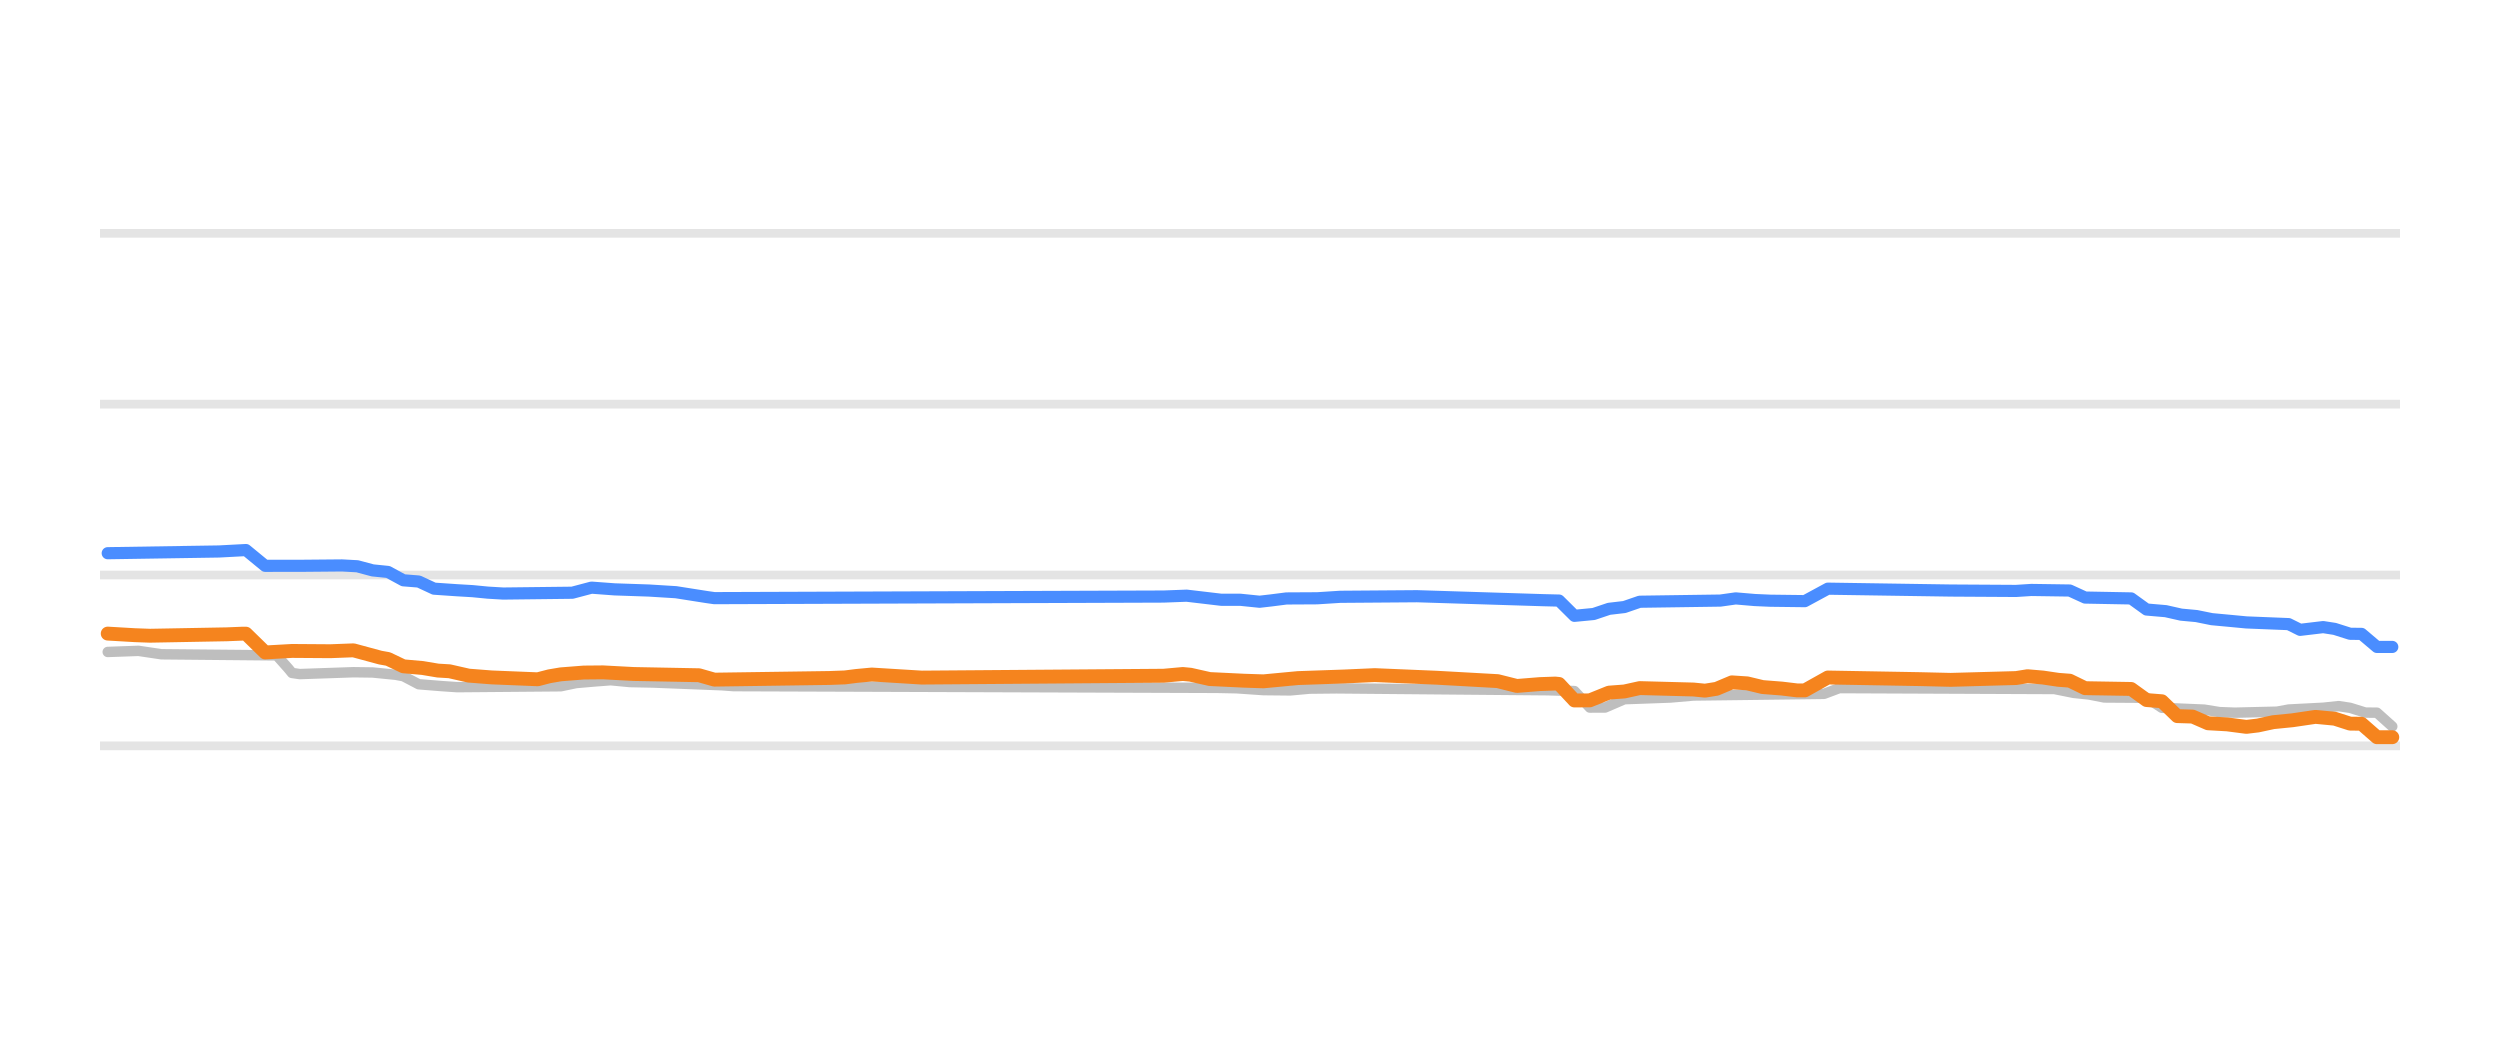
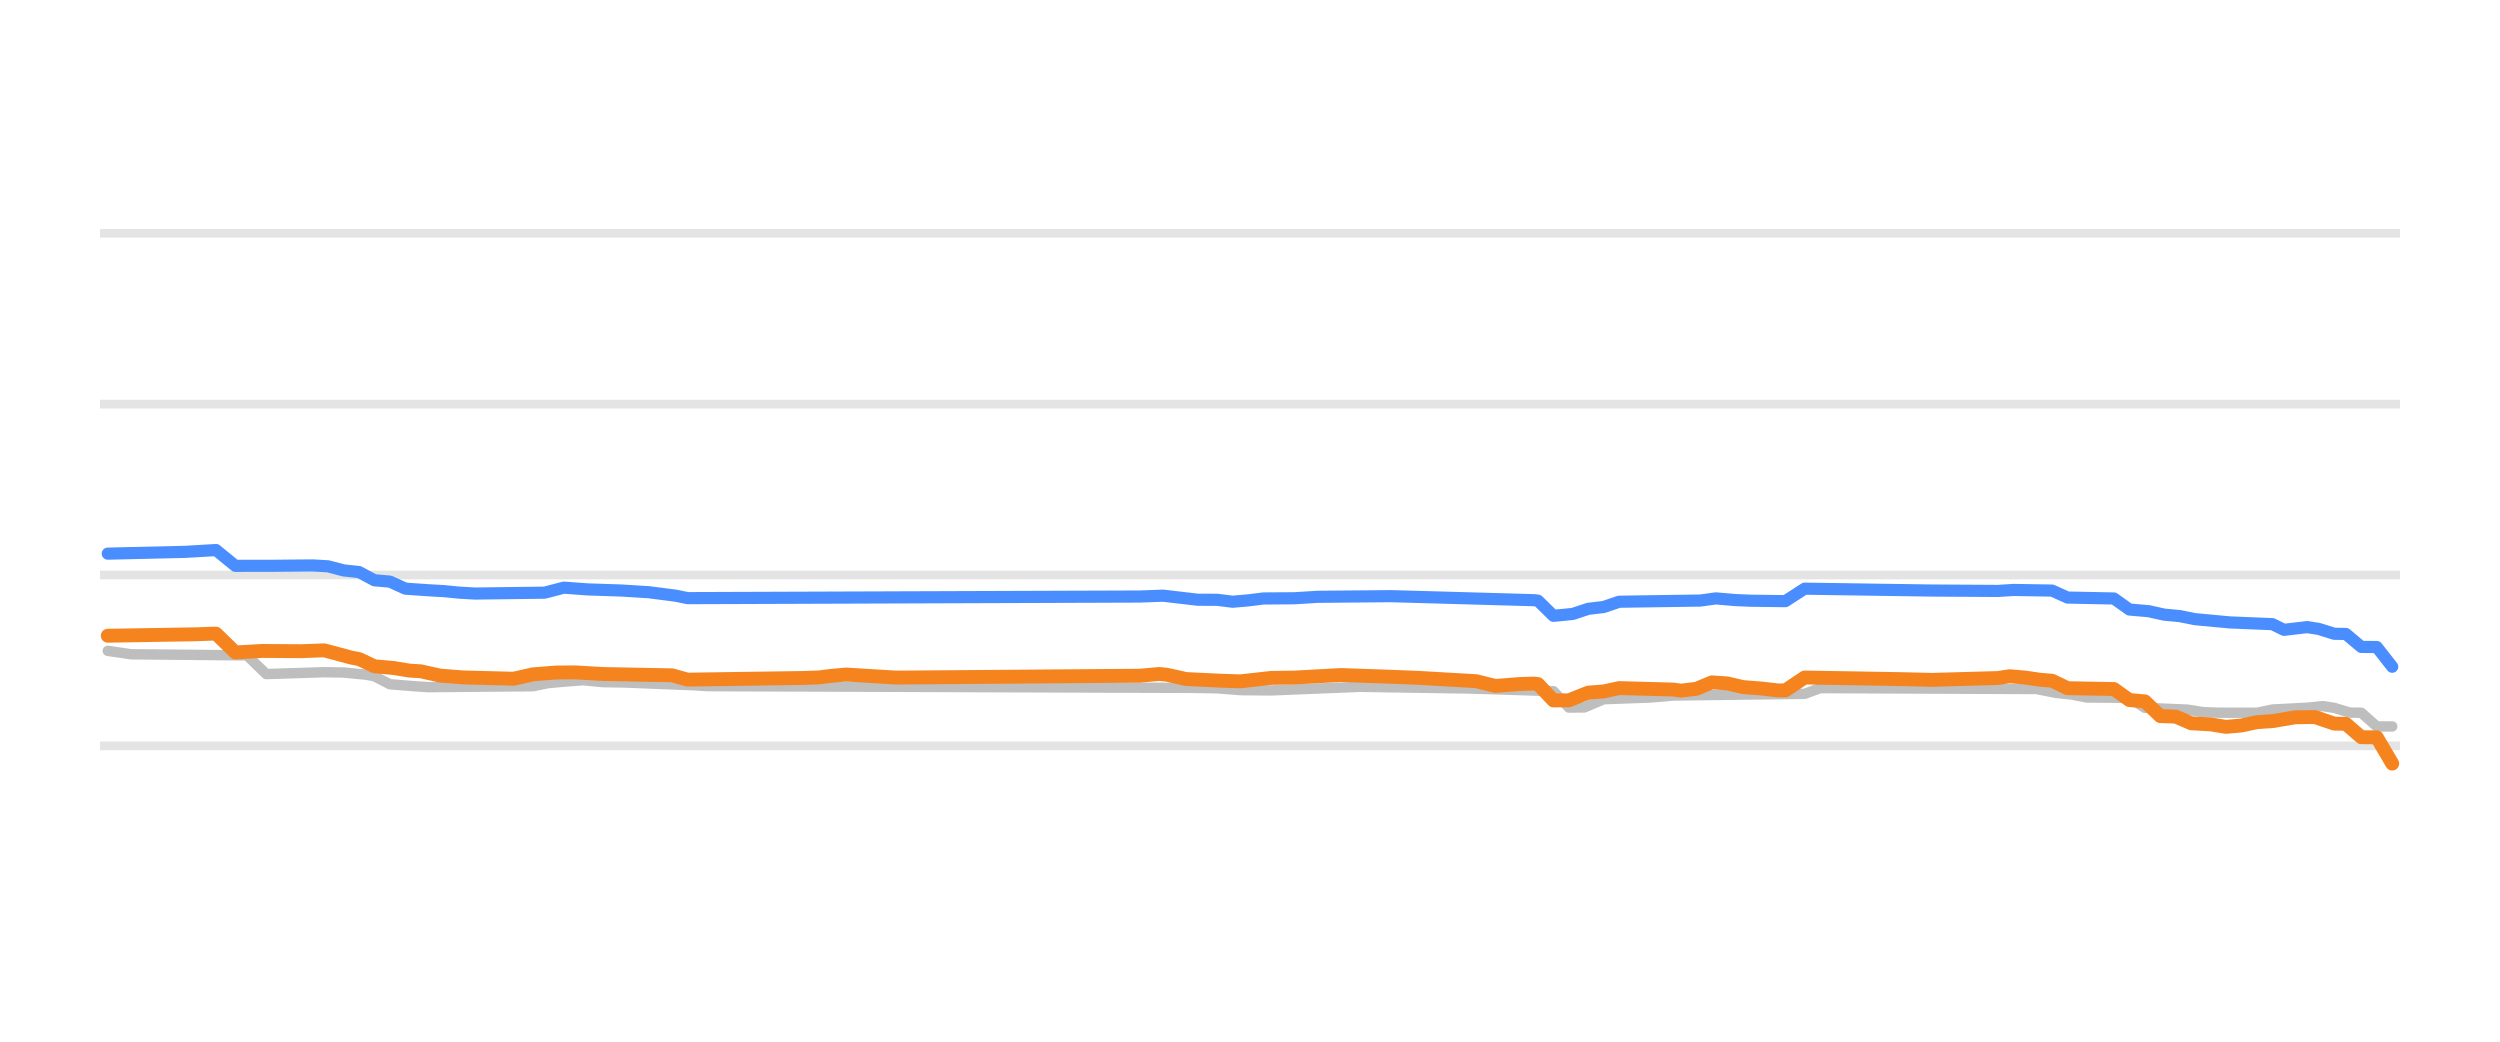
<svg xmlns="http://www.w3.org/2000/svg" width="144pt" height="60pt" viewBox="0 0 144 60" version="1.1">
  <defs>
    <style type="text/css">*{stroke-linejoin: round; stroke-linecap: butt}</style>
  </defs>
  <g id="figure_1">
    <g id="patch_1">
      <path d="M 0 60  L 144 60  L 144 0  L 0 0  L 0 60  z " style="fill: none; opacity: 0" />
    </g>
    <g id="axes_1">
      <g id="patch_2">
        <path d="M 5.76 52.8  L 138.24 52.8  L 138.24 3.6  L 5.76 3.6  L 5.76 52.8  z " style="fill: none" />
      </g>
      <g id="matplotlib.axis_1" />
      <g id="matplotlib.axis_2" />
      <g id="line2d_1">
-         <path d="M 5.76 42.96  L 138.24 42.96  " clip-path="url(#p7875255189)" style="fill: none; stroke: #b2b2b2; stroke-opacity: 0.35; stroke-width: 0.5; stroke-linecap: square" />
+         <path d="M 5.76 42.96  L 138.24 42.96  " clip-path="url(#pccefc57bc9)" style="fill: none; stroke: #b2b2b2; stroke-opacity: 0.35; stroke-width: 0.5; stroke-linecap: square" />
      </g>
      <g id="line2d_2">
-         <path d="M 5.76 33.12  L 138.24 33.12  " clip-path="url(#p7875255189)" style="fill: none; stroke: #b2b2b2; stroke-opacity: 0.35; stroke-width: 0.5; stroke-linecap: square" />
+         <path d="M 5.76 33.12  L 138.24 33.12  " clip-path="url(#pccefc57bc9)" style="fill: none; stroke: #b2b2b2; stroke-opacity: 0.35; stroke-width: 0.5; stroke-linecap: square" />
      </g>
      <g id="line2d_3">
-         <path d="M 5.76 23.28  L 138.24 23.28  " clip-path="url(#p7875255189)" style="fill: none; stroke: #b2b2b2; stroke-opacity: 0.35; stroke-width: 0.5; stroke-linecap: square" />
+         <path d="M 5.76 23.28  L 138.24 23.28  " clip-path="url(#pccefc57bc9)" style="fill: none; stroke: #b2b2b2; stroke-opacity: 0.35; stroke-width: 0.5; stroke-linecap: square" />
      </g>
      <g id="line2d_4">
-         <path d="M 5.76 13.44  L 138.24 13.44  " clip-path="url(#p7875255189)" style="fill: none; stroke: #b2b2b2; stroke-opacity: 0.35; stroke-width: 0.5; stroke-linecap: square" />
+         <path d="M 5.76 13.44  L 138.24 13.44  " clip-path="url(#pccefc57bc9)" style="fill: none; stroke: #b2b2b2; stroke-opacity: 0.35; stroke-width: 0.5; stroke-linecap: square" />
      </g>
      <g id="line2d_5">
-         <path d="M 6.205 37.553  L 7.974 37.489  L 9.301 37.686  L 15.936 37.75  L 16.599 38.494  L 16.82 38.762  L 17.263 38.827  L 20.359 38.72  L 21.465 38.735  L 22.792 38.867  L 23.234 38.95  L 24.119 39.413  L 25.446 39.52  L 26.33 39.58  L 32.302 39.529  L 33.186 39.344  L 34.292 39.248  L 35.177 39.181  L 36.282 39.287  L 37.609 39.314  L 41.59 39.472  L 42.254 39.521  L 70.12 39.621  L 71.226 39.644  L 72.774 39.751  L 74.322 39.767  L 75.428 39.666  L 76.976 39.649  L 89.14 39.758  L 90.688 39.805  L 91.573 40.756  L 92.457 40.752  L 93.563 40.274  L 96.217 40.178  L 97.544 40.062  L 105.064 39.966  L 105.948 39.634  L 118.333 39.687  L 119.439 39.91  L 120.324 40.002  L 121.208 40.175  L 123.641 40.192  L 124.526 40.771  L 126.959 40.874  L 127.843 41.017  L 128.728 41.051  L 131.161 40.992  L 131.824 40.869  L 133.815 40.766  L 134.699 40.672  L 135.363 40.771  L 136.247 41.046  L 136.911 41.05  L 137.795 41.843  L 137.795 41.843  " clip-path="url(#p7875255189)" style="fill: none; stroke: #bebebe; stroke-width: 0.6; stroke-linecap: round" />
+         <path d="M 6.208 37.489  L 7.543 37.686  L 14.223 37.75  L 15.336 38.827  L 18.676 38.719  L 19.789 38.736  L 21.125 38.867  L 21.57 38.955  L 22.461 39.413  L 23.797 39.521  L 24.687 39.58  L 30.699 39.526  L 31.589 39.344  L 32.703 39.247  L 33.593 39.181  L 34.706 39.289  L 36.042 39.314  L 40.05 39.474  L 40.718 39.521  L 68.772 39.622  L 70.107 39.644  L 71.443 39.752  L 73.225 39.767  L 78.345 39.56  L 84.58 39.657  L 87.474 39.747  L 89.478 39.811  L 90.368 40.756  L 91.259 40.748  L 92.372 40.274  L 95.044 40.177  L 96.38 40.062  L 103.95 39.964  L 104.841 39.634  L 117.309 39.688  L 118.422 39.91  L 119.313 40.004  L 120.203 40.175  L 122.652 40.195  L 123.543 40.771  L 125.992 40.874  L 126.883 41.018  L 127.773 41.051  L 130 41.056  L 130.89 40.869  L 132.894 40.765  L 133.785 40.672  L 134.453 40.773  L 135.343 41.046  L 136.011 41.054  L 136.902 41.843  L 137.792 41.843  L 137.792 41.843  " clip-path="url(#pccefc57bc9)" style="fill: none; stroke: #bebebe; stroke-width: 0.6; stroke-linecap: round" />
      </g>
      <g id="line2d_6">
-         <path d="M 6.205 31.865  L 12.618 31.765  L 14.166 31.683  L 15.272 32.592  L 17.484 32.589  L 19.695 32.569  L 20.58 32.617  L 21.465 32.854  L 22.349 32.944  L 23.234 33.425  L 24.119 33.496  L 25.003 33.907  L 26.33 33.998  L 27.215 34.05  L 28.1 34.136  L 28.984 34.188  L 32.965 34.141  L 34.071 33.848  L 35.398 33.947  L 37.388 34.015  L 38.936 34.111  L 40.706 34.39  L 41.148 34.453  L 67.024 34.361  L 68.351 34.311  L 70.341 34.546  L 71.447 34.547  L 72.553 34.66  L 73.216 34.584  L 74.101 34.471  L 75.87 34.461  L 77.197 34.376  L 81.621 34.342  L 86.928 34.509  L 88.919 34.571  L 89.803 34.593  L 90.688 35.472  L 91.794 35.366  L 92.679 35.068  L 93.563 34.965  L 94.448 34.66  L 99.092 34.593  L 99.977 34.468  L 101.083 34.562  L 101.967 34.601  L 103.958 34.626  L 105.285 33.907  L 112.362 34.015  L 116.122 34.038  L 117.006 33.981  L 119.218 34.014  L 120.103 34.419  L 122.756 34.469  L 123.641 35.108  L 124.747 35.203  L 125.632 35.403  L 126.516 35.485  L 127.401 35.664  L 128.507 35.767  L 129.391 35.851  L 131.824 35.949  L 132.488 36.279  L 133.815 36.121  L 134.478 36.224  L 135.363 36.505  L 136.026 36.513  L 136.911 37.263  L 137.795 37.263  L 137.795 37.263  " clip-path="url(#p7875255189)" style="fill: none; stroke: #4a8dff; stroke-width: 0.7; stroke-linecap: round" />
+         <path d="M 6.208 31.89  L 10.661 31.787  L 12.442 31.683  L 13.555 32.592  L 15.781 32.589  L 18.008 32.569  L 18.898 32.62  L 19.789 32.854  L 20.68 32.95  L 21.57 33.425  L 22.461 33.501  L 23.351 33.907  L 24.687 33.999  L 25.578 34.05  L 26.469 34.137  L 27.359 34.188  L 31.367 34.138  L 32.48 33.848  L 33.816 33.948  L 35.82 34.015  L 37.378 34.113  L 38.937 34.314  L 39.605 34.453  L 65.655 34.36  L 66.99 34.311  L 68.994 34.545  L 70.107 34.548  L 70.998 34.66  L 71.889 34.582  L 72.779 34.472  L 74.56 34.46  L 75.896 34.376  L 80.127 34.339  L 88.365 34.571  L 88.587 34.599  L 89.478 35.472  L 90.591 35.363  L 91.482 35.068  L 92.372 34.963  L 93.263 34.66  L 97.938 34.592  L 98.829 34.468  L 99.942 34.563  L 100.833 34.601  L 102.837 34.626  L 103.95 33.907  L 111.297 34.015  L 115.082 34.038  L 115.973 33.981  L 118.199 34.017  L 119.09 34.419  L 121.762 34.473  L 122.652 35.108  L 123.766 35.205  L 124.656 35.403  L 125.547 35.486  L 126.437 35.664  L 127.551 35.768  L 128.441 35.851  L 130.89 35.951  L 131.558 36.278  L 132.894 36.121  L 133.562 36.226  L 134.453 36.505  L 135.121 36.516  L 136.011 37.263  L 136.902 37.268  L 137.792 38.404  L 137.792 38.404  " clip-path="url(#pccefc57bc9)" style="fill: none; stroke: #4a8dff; stroke-width: 0.7; stroke-linecap: round" />
      </g>
      <g id="line2d_7">
-         <path d="M 6.205 36.495  L 7.753 36.586  L 8.637 36.618  L 13.061 36.536  L 13.945 36.5  L 14.166 36.5  L 15.272 37.581  L 16.82 37.494  L 19.032 37.51  L 20.359 37.459  L 21.907 37.878  L 22.349 37.957  L 23.234 38.379  L 24.34 38.477  L 25.224 38.625  L 25.888 38.665  L 26.994 38.916  L 28.321 39.019  L 30.975 39.127  L 31.638 38.955  L 32.302 38.842  L 33.629 38.738  L 34.734 38.728  L 36.504 38.822  L 40.263 38.894  L 41.148 39.147  L 47.783 39.052  L 48.668 39.019  L 49.331 38.935  L 50.216 38.852  L 51.985 38.961  L 53.091 39.029  L 67.024 38.922  L 68.13 38.822  L 68.572 38.864  L 69.678 39.113  L 71.668 39.209  L 72.774 39.245  L 74.765 39.058  L 77.418 38.966  L 79.188 38.887  L 82.726 39.036  L 86.265 39.233  L 87.371 39.511  L 88.698 39.404  L 89.582 39.373  L 89.803 39.396  L 90.688 40.347  L 91.573 40.341  L 92.679 39.895  L 93.563 39.829  L 94.448 39.634  L 97.544 39.716  L 98.208 39.782  L 98.871 39.676  L 99.756 39.304  L 100.64 39.362  L 101.525 39.575  L 102.631 39.661  L 103.515 39.767  L 103.958 39.767  L 105.285 39.024  L 110.593 39.118  L 112.362 39.16  L 116.122 39.056  L 116.785 38.95  L 117.67 39.026  L 118.554 39.157  L 119.218 39.208  L 120.103 39.639  L 122.756 39.684  L 123.641 40.323  L 124.526 40.393  L 125.41 41.248  L 126.295 41.275  L 127.18 41.661  L 128.286 41.724  L 129.391 41.868  L 130.055 41.788  L 130.939 41.597  L 132.045 41.487  L 133.372 41.292  L 134.478 41.397  L 135.363 41.681  L 136.026 41.689  L 136.911 42.463  L 137.795 42.463  L 137.795 42.463  " clip-path="url(#p7875255189)" style="fill: none; stroke: #f5841e; stroke-width: 0.8; stroke-linecap: round" />
+         <path d="M 6.208 36.618  L 11.328 36.534  L 12.219 36.5  L 12.442 36.5  L 13.555 37.58  L 15.113 37.494  L 17.34 37.509  L 18.676 37.459  L 20.234 37.878  L 20.68 37.962  L 21.57 38.379  L 22.684 38.479  L 23.574 38.625  L 24.242 38.668  L 25.355 38.916  L 26.691 39.02  L 29.586 39.094  L 30.699 38.842  L 32.035 38.737  L 33.148 38.729  L 34.706 38.822  L 38.714 38.898  L 39.605 39.147  L 46.284 39.051  L 47.175 39.019  L 47.843 38.933  L 48.733 38.852  L 50.514 38.962  L 51.628 39.029  L 65.655 38.921  L 66.768 38.822  L 67.213 38.866  L 68.326 39.113  L 70.33 39.209  L 71.443 39.245  L 73.225 39.047  L 74.56 39.028  L 77.232 38.881  L 79.904 38.974  L 81.685 39.043  L 85.025 39.236  L 86.138 39.511  L 87.474 39.403  L 88.365 39.373  L 88.587 39.403  L 89.478 40.347  L 90.368 40.338  L 91.482 39.895  L 92.372 39.827  L 93.263 39.634  L 96.38 39.718  L 96.825 39.782  L 97.716 39.673  L 98.606 39.304  L 99.497 39.364  L 100.388 39.575  L 101.501 39.663  L 102.391 39.767  L 102.837 39.767  L 103.95 39.024  L 109.516 39.118  L 111.297 39.16  L 115.082 39.054  L 115.75 38.95  L 116.641 39.027  L 117.531 39.157  L 118.199 39.211  L 119.09 39.639  L 121.762 39.688  L 122.652 40.323  L 123.543 40.398  L 124.434 41.248  L 125.324 41.277  L 126.215 41.661  L 127.328 41.725  L 128.219 41.868  L 129.109 41.787  L 130 41.597  L 130.89 41.537  L 132.226 41.314  L 133.339 41.302  L 134.453 41.681  L 135.121 41.693  L 136.011 42.463  L 136.902 42.471  L 137.792 43.983  L 137.792 43.983  " clip-path="url(#pccefc57bc9)" style="fill: none; stroke: #f5841e; stroke-width: 0.8; stroke-linecap: round" />
      </g>
    </g>
  </g>
  <defs>
-     <clipPath id="p7875255189">
+     <clipPath id="pccefc57bc9">
      <rect x="5.76" y="3.6" width="132.48" height="49.2" />
    </clipPath>
  </defs>
</svg>
